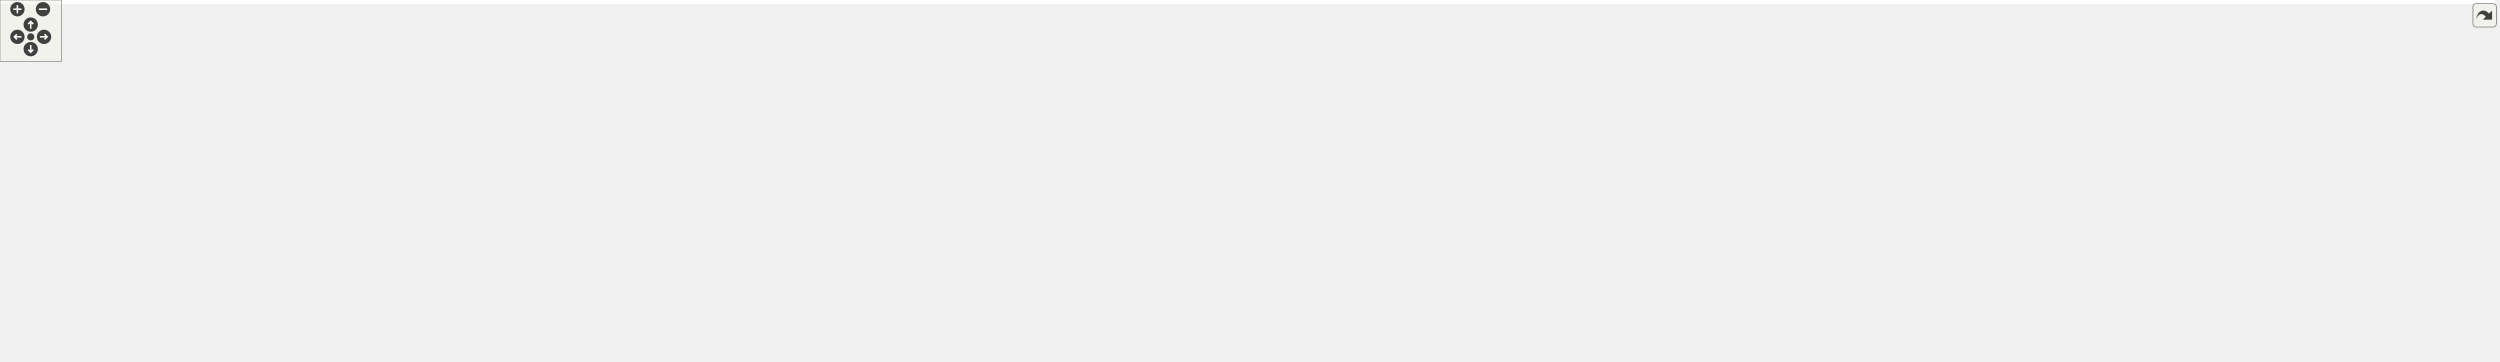
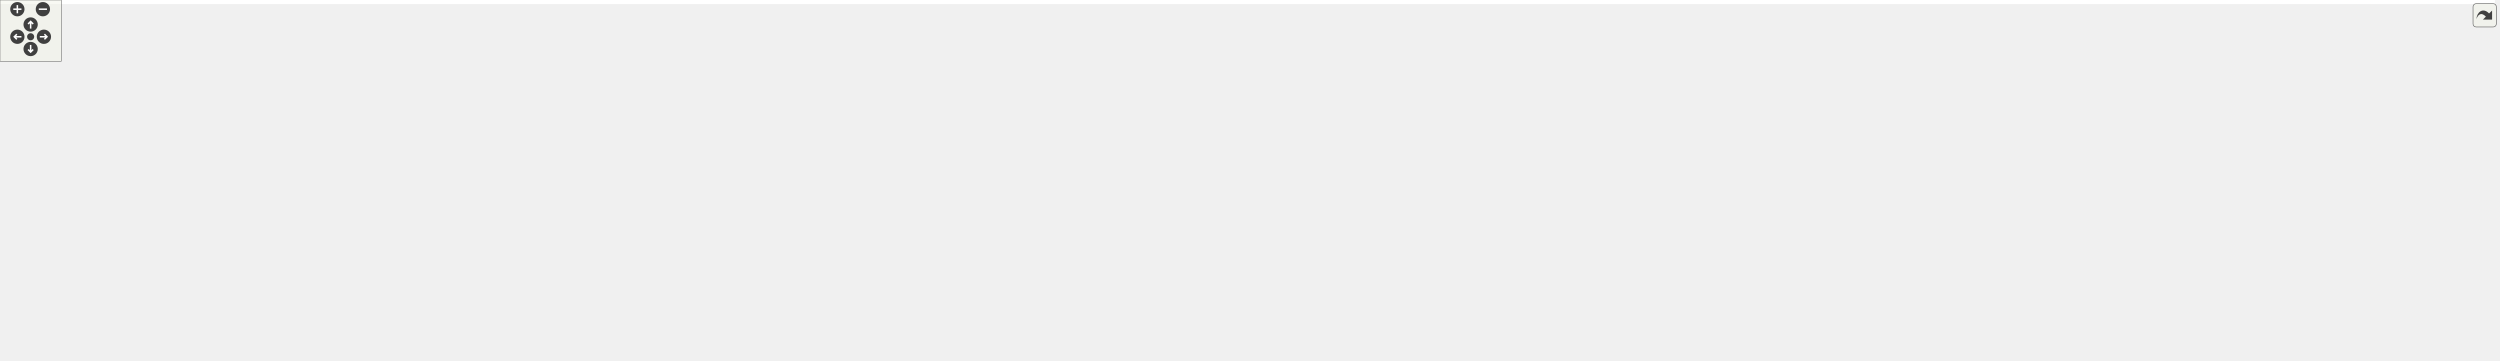
<svg xmlns="http://www.w3.org/2000/svg" xmlns:xlink="http://www.w3.org/1999/xlink" id="main" version="1.1" xml:space="preserve">
  <style type="text/css">
.edge:hover path { stroke: red; }
.edge:hover polygon { stroke: red; fill: red; }
</style>
  <defs>
    <circle id="rim" cx="0" cy="0" r="7" />
    <circle id="rim2" cx="0" cy="0" r="3.5" />
    <g id="zoomPlus">
      <use xlink:href="#rim" fill="#404040">
        <set attributeName="fill" to="#808080" begin="zoomplus.mouseover" end="zoomplus.mouseout" />
      </use>
      <path d="M-4,0h8M0,-4v8" fill="none" stroke="white" stroke-width="1.5" pointer-events="none" />
    </g>
    <g id="zoomMin">
      <use xlink:href="#rim" fill="#404040">
        <set attributeName="fill" to="#808080" begin="zoomminus.mouseover" end="zoomminus.mouseout" />
      </use>
      <path d="M-4,0h8" fill="none" stroke="white" stroke-width="1.5" pointer-events="none" />
    </g>
    <g id="dirArrow">
      <path fill="none" stroke="white" stroke-width="1.5" d="M0,-3.0v7 M-2.5,-0.5L0,-3.0L2.5,-0.5" />
    </g>
    <g id="resetDef">
      <use xlink:href="#rim2" fill="#404040">
        <set attributeName="fill" to="#808080" begin="reset.mouseover" end="reset.mouseout" />
      </use>
    </g>
  </defs>
  <svg id="graph" class="graph">
    <g id="viewport">
-       <polygon fill="white" stroke="transparent" points="-4,4 -4,-292 2436.5,-292 2436.5,4 -4,4" />
+       <polygon fill="white" stroke="transparent" points="-4,4 -4,-292 2443.5,-292 2443.5,4 -4,4" />
      <g id="node1" class="node">
        <g id="a_node1">
          <a xlink:title=" ">
-             <polygon fill="#bfbfbf" stroke="black" points="1654,-268.5 1654,-287.5 1830,-287.5 1830,-268.5 1654,-268.5" />
-             <text text-anchor="middle" x="1742" y="-275.5" font-family="Helvetica,sans-Serif" font-size="10.00">tests/src/testDoocsPVFactory.cpp</text>
+             <polygon fill="#bfbfbf" stroke="black" points="1661,-268.5 1661,-287.5 1837,-287.5 1837,-268.5 1661,-268.5" />
+             <text text-anchor="middle" x="1749" y="-275.5" font-family="Helvetica,sans-Serif" font-size="10.00">tests/src/testDoocsPVFactory.cpp</text>
          </a>
        </g>
      </g>
      <g id="node2" class="node">
        <g id="a_node2">
          <a xlink:title=" ">
            <polygon fill="white" stroke="#bfbfbf" points="0,-201.5 0,-231.5 110,-231.5 110,-201.5 0,-201.5" />
            <text text-anchor="start" x="8" y="-219.5" font-family="Helvetica,sans-Serif" font-size="10.00">boost/test/included</text>
            <text text-anchor="middle" x="55" y="-208.5" font-family="Helvetica,sans-Serif" font-size="10.00">/unit_test.hpp</text>
          </a>
        </g>
      </g>
      <g id="edge1" class="edge">
-         <path fill="none" stroke="midnightblue" d="M1653.87,-276.63C1361.33,-275.08 424.01,-267.4 124,-232 122.73,-231.85 121.46,-231.69 120.17,-231.52" />
+         <path fill="none" stroke="midnightblue" d="M1660.75,-276.64C1367.23,-275.13 425.39,-267.55 124,-232 122.73,-231.85 121.46,-231.69 120.17,-231.52" />
        <polygon fill="midnightblue" stroke="midnightblue" points="120.63,-228.05 110.22,-230.01 119.58,-234.97 120.63,-228.05" />
      </g>
      <g id="node3" class="node">
        <g id="a_node3">
          <a xlink:href="_doocs_process_array_8h.html" target="_top" xlink:title=" ">
            <polygon fill="white" stroke="black" points="554,-207 554,-226 672,-226 672,-207 554,-207" />
            <text text-anchor="middle" x="613" y="-214" font-family="Helvetica,sans-Serif" font-size="10.00">DoocsProcessArray.h</text>
          </a>
        </g>
      </g>
      <g id="edge2" class="edge">
-         <path fill="none" stroke="midnightblue" d="M1653.88,-272.36C1436.56,-260.9 878.44,-231.49 682.37,-221.16" />
-         <polygon fill="midnightblue" stroke="midnightblue" points="682.37,-217.65 672.2,-220.62 682,-224.64 682.37,-217.65" />
+         <path fill="none" stroke="midnightblue" d="M1660.81,-272.38C1442.38,-260.94 879.72,-231.47 682.53,-221.14" />
+         <polygon fill="midnightblue" stroke="midnightblue" points="682.47,-217.63 672.3,-220.61 682.1,-224.62 682.47,-217.63" />
      </g>
      <g id="node7" class="node">
        <g id="a_node7">
          <a xlink:title=" ">
            <polygon fill="white" stroke="#bfbfbf" points="1506,-0.5 1506,-30.5 1690,-30.5 1690,-0.5 1506,-0.5" />
            <text text-anchor="start" x="1514" y="-18.5" font-family="Helvetica,sans-Serif" font-size="10.00">ChimeraTK/ControlSystemAdapter</text>
            <text text-anchor="middle" x="1598" y="-7.5" font-family="Helvetica,sans-Serif" font-size="10.00">/ControlSystemPVManager.h</text>
          </a>
        </g>
      </g>
      <g id="edge61" class="edge">
-         <path fill="none" stroke="midnightblue" d="M1743.12,-268.37C1745.68,-252.4 1753.48,-218.31 1775,-201 1839.94,-148.79 1906.04,-229.33 1959,-165 1986.68,-131.37 1987.59,-99.86 1959,-67 1926.04,-29.11 1795.19,-18.79 1700.49,-16.42" />
-         <polygon fill="midnightblue" stroke="midnightblue" points="1700.37,-12.92 1690.29,-16.19 1700.21,-19.91 1700.37,-12.92" />
+         <path fill="none" stroke="midnightblue" d="M1750.11,-268.36C1752.65,-252.37 1760.42,-218.23 1782,-201 1849.51,-147.11 1917.86,-231.5 1973,-165 2000.8,-131.47 2001.67,-99.79 1973,-67 1955.2,-46.64 1805.11,-31.58 1700.3,-23.42" />
+         <polygon fill="midnightblue" stroke="midnightblue" points="1700.54,-19.93 1690.31,-22.65 1700.01,-26.91 1700.54,-19.93" />
      </g>
      <g id="node18" class="node">
        <g id="a_node18">
          <a xlink:href="_doocs_process_scalar_8h.html" target="_top" xlink:title=" ">
            <polygon fill="white" stroke="black" points="402,-207 402,-226 524,-226 524,-207 402,-207" />
            <text text-anchor="middle" x="463" y="-214" font-family="Helvetica,sans-Serif" font-size="10.00">DoocsProcessScalar.h</text>
          </a>
        </g>
      </g>
      <g id="edge26" class="edge">
-         <path fill="none" stroke="midnightblue" d="M1653.85,-277.82C1455.28,-278.77 958.05,-276.07 545,-232 535.29,-230.96 525,-229.47 515.1,-227.82" />
-         <polygon fill="midnightblue" stroke="midnightblue" points="515.43,-224.32 504.98,-226.07 514.23,-231.22 515.43,-224.32" />
+         <path fill="none" stroke="midnightblue" d="M1660.7,-275.28C1420.95,-270.35 761.32,-255.06 545,-232 535.29,-230.97 525,-229.47 515.1,-227.82" />
+         <polygon fill="midnightblue" stroke="midnightblue" points="515.43,-224.33 504.98,-226.07 514.23,-231.22 515.43,-224.33" />
      </g>
      <g id="node23" class="node">
        <g id="a_node23">
          <a xlink:href="_doocs_p_v_factory_8h.html" target="_top" xlink:title=" ">
            <polygon fill="white" stroke="black" points="1427,-207 1427,-226 1529,-226 1529,-207 1427,-207" />
            <text text-anchor="middle" x="1478" y="-214" font-family="Helvetica,sans-Serif" font-size="10.00">DoocsPVFactory.h</text>
          </a>
        </g>
      </g>
      <g id="edge35" class="edge">
-         <path fill="none" stroke="midnightblue" d="M1704.18,-268.48C1657.13,-257.87 1576.77,-239.76 1525.58,-228.22" />
-         <polygon fill="midnightblue" stroke="midnightblue" points="1526.28,-224.79 1515.75,-226.01 1524.74,-231.62 1526.28,-224.79" />
+         <path fill="none" stroke="midnightblue" d="M1710.17,-268.48C1661.88,-257.87 1579.39,-239.76 1526.85,-228.22" />
+         <polygon fill="midnightblue" stroke="midnightblue" points="1527.27,-224.74 1516.76,-226.01 1525.77,-231.57 1527.27,-224.74" />
      </g>
      <g id="node24" class="node">
        <g id="a_node24">
          <a xlink:href="_property_description_8h.html" target="_top" xlink:title=" ">
-             <polygon fill="white" stroke="black" points="1828,-140 1828,-159 1950,-159 1950,-140 1828,-140" />
-             <text text-anchor="middle" x="1889" y="-147" font-family="Helvetica,sans-Serif" font-size="10.00">PropertyDescription.h</text>
+             <polygon fill="white" stroke="black" points="1842,-140 1842,-159 1964,-159 1964,-140 1842,-140" />
+             <text text-anchor="middle" x="1903" y="-147" font-family="Helvetica,sans-Serif" font-size="10.00">PropertyDescription.h</text>
          </a>
        </g>
      </g>
      <g id="edge60" class="edge">
-         <path fill="none" stroke="midnightblue" d="M1739.8,-268.45C1736.43,-253.2 1731.85,-221.04 1747,-201 1758.72,-185.5 1804.64,-170.99 1841.14,-161.53" />
-         <polygon fill="midnightblue" stroke="midnightblue" points="1842.3,-164.85 1851.14,-159 1840.59,-158.06 1842.3,-164.85" />
+         <path fill="none" stroke="midnightblue" d="M1746.77,-268.42C1743.36,-253.14 1738.7,-220.93 1754,-201 1766.25,-185.04 1813.76,-170.72 1851.88,-161.45" />
+         <polygon fill="midnightblue" stroke="midnightblue" points="1852.92,-164.8 1861.84,-159.08 1851.3,-157.99 1852.92,-164.8" />
      </g>
      <g id="node28" class="node">
        <g id="a_node28">
          <a xlink:href="_doocs_spectrum_8h.html" target="_top" xlink:title=" ">
            <polygon fill="white" stroke="black" points="973,-207 973,-226 1075,-226 1075,-207 973,-207" />
            <text text-anchor="middle" x="1024" y="-214" font-family="Helvetica,sans-Serif" font-size="10.00">DoocsSpectrum.h</text>
          </a>
        </g>
      </g>
      <g id="edge47" class="edge">
-         <path fill="none" stroke="midnightblue" d="M1653.96,-269.7C1506.3,-257.47 1212.43,-233.11 1085.14,-222.57" />
-         <polygon fill="midnightblue" stroke="midnightblue" points="1085.42,-219.08 1075.17,-221.74 1084.85,-226.05 1085.42,-219.08" />
+         <path fill="none" stroke="midnightblue" d="M1660.83,-269.76C1511.84,-257.54 1213.96,-233.09 1085.4,-222.54" />
+         <polygon fill="midnightblue" stroke="midnightblue" points="1085.59,-219.04 1075.34,-221.71 1085.02,-226.02 1085.59,-219.04" />
      </g>
      <g id="node31" class="node">
        <g id="a_node31">
          <a xlink:href="empty_server_functions_8h.html" target="_top" xlink:title=" ">
            <polygon fill="white" stroke="black" points="12.5,-73 12.5,-92 147.5,-92 147.5,-73 12.5,-73" />
            <text text-anchor="middle" x="80" y="-80" font-family="Helvetica,sans-Serif" font-size="10.00">emptyServerFunctions.h</text>
          </a>
        </g>
      </g>
      <g id="edge54" class="edge">
-         <path fill="none" stroke="midnightblue" d="M1653.73,-277.17C1394.2,-277.19 636.55,-273.57 393,-232 295.18,-215.3 267.36,-212.08 180,-165 147.03,-147.23 114.45,-117.89 95.83,-99.69" />
+         <path fill="none" stroke="midnightblue" d="M1660.74,-277.19C1400.3,-277.26 637.96,-273.79 393,-232 295.17,-215.31 267.36,-212.08 180,-165 147.03,-147.23 114.45,-117.89 95.83,-99.69" />
        <polygon fill="midnightblue" stroke="midnightblue" points="98.08,-96.99 88.53,-92.41 93.14,-101.95 98.08,-96.99" />
      </g>
      <g id="node32" class="node">
        <g id="a_node32">
          <a xlink:href="get_all_variable_names_8h.html" target="_top" xlink:title=" ">
-             <polygon fill="white" stroke="black" points="2006,-140 2006,-159 2134,-159 2134,-140 2006,-140" />
-             <text text-anchor="middle" x="2070" y="-147" font-family="Helvetica,sans-Serif" font-size="10.00">getAllVariableNames.h</text>
+             <polygon fill="white" stroke="black" points="2020,-140 2020,-159 2148,-159 2148,-140 2020,-140" />
+             <text text-anchor="middle" x="2084" y="-147" font-family="Helvetica,sans-Serif" font-size="10.00">getAllVariableNames.h</text>
          </a>
        </g>
      </g>
      <g id="edge56" class="edge">
-         <path fill="none" stroke="midnightblue" d="M1747.95,-268.3C1759.46,-252.21 1786.42,-217.91 1818,-201 1826.63,-196.38 1942.01,-174.33 2013.62,-160.94" />
-         <polygon fill="midnightblue" stroke="midnightblue" points="2014.66,-164.31 2023.85,-159.03 2013.37,-157.43 2014.66,-164.31" />
+         <path fill="none" stroke="midnightblue" d="M1754.94,-268.28C1766.44,-252.16 1793.37,-217.83 1825,-201 1829.51,-198.6 1953.46,-175.03 2028.23,-160.96" />
+         <polygon fill="midnightblue" stroke="midnightblue" points="2029.25,-164.32 2038.43,-159.04 2027.96,-157.44 2029.25,-164.32" />
      </g>
      <g id="node34" class="node">
        <g id="a_node34">
          <a xlink:title=" ">
-             <polygon fill="white" stroke="#bfbfbf" points="1827,-201.5 1827,-231.5 2011,-231.5 2011,-201.5 1827,-201.5" />
-             <text text-anchor="start" x="1835" y="-219.5" font-family="Helvetica,sans-Serif" font-size="10.00">ChimeraTK/ControlSystemAdapter</text>
-             <text text-anchor="middle" x="1919" y="-208.5" font-family="Helvetica,sans-Serif" font-size="10.00">/DevicePVManager.h</text>
+             <polygon fill="white" stroke="#bfbfbf" points="1834,-201.5 1834,-231.5 2018,-231.5 2018,-201.5 1834,-201.5" />
+             <text text-anchor="start" x="1842" y="-219.5" font-family="Helvetica,sans-Serif" font-size="10.00">ChimeraTK/ControlSystemAdapter</text>
+             <text text-anchor="middle" x="1926" y="-208.5" font-family="Helvetica,sans-Serif" font-size="10.00">/DevicePVManager.h</text>
          </a>
        </g>
      </g>
      <g id="edge62" class="edge">
-         <path fill="none" stroke="midnightblue" d="M1767.36,-268.48C1793.46,-259.7 1834.85,-245.79 1867.8,-234.71" />
-         <polygon fill="midnightblue" stroke="midnightblue" points="1868.92,-238.03 1877.28,-231.52 1866.69,-231.39 1868.92,-238.03" />
+         <path fill="none" stroke="midnightblue" d="M1774.36,-268.48C1800.46,-259.7 1841.85,-245.79 1874.8,-234.71" />
+         <polygon fill="midnightblue" stroke="midnightblue" points="1875.92,-238.03 1884.28,-231.52 1873.69,-231.39 1875.92,-238.03" />
      </g>
      <g id="node35" class="node">
        <g id="a_node35">
          <a xlink:title=" ">
-             <polygon fill="white" stroke="#bfbfbf" points="2029,-207 2029,-226 2133,-226 2133,-207 2029,-207" />
-             <text text-anchor="middle" x="2081" y="-214" font-family="Helvetica,sans-Serif" font-size="10.00">boost/mpl/list.hpp</text>
+             <polygon fill="white" stroke="#bfbfbf" points="2036,-207 2036,-226 2140,-226 2140,-207 2036,-207" />
+             <text text-anchor="middle" x="2088" y="-214" font-family="Helvetica,sans-Serif" font-size="10.00">boost/mpl/list.hpp</text>
          </a>
        </g>
      </g>
      <g id="edge63" class="edge">
-         <path fill="none" stroke="midnightblue" d="M1802.69,-268.48C1859.17,-260.24 1945.56,-246.85 2020,-232 2025.47,-230.91 2031.2,-229.67 2036.85,-228.39" />
-         <polygon fill="midnightblue" stroke="midnightblue" points="2037.95,-231.73 2046.9,-226.07 2036.37,-224.92 2037.95,-231.73" />
+         <path fill="none" stroke="midnightblue" d="M1809.69,-268.48C1866.17,-260.24 1952.56,-246.85 2027,-232 2032.47,-230.91 2038.2,-229.67 2043.85,-228.39" />
+         <polygon fill="midnightblue" stroke="midnightblue" points="2044.95,-231.73 2053.9,-226.07 2043.37,-224.92 2044.95,-231.73" />
      </g>
      <g id="node36" class="node">
        <g id="a_node36">
          <a xlink:title=" ">
-             <polygon fill="white" stroke="#bfbfbf" points="2151,-207 2151,-226 2283,-226 2283,-207 2151,-207" />
-             <text text-anchor="middle" x="2217" y="-214" font-family="Helvetica,sans-Serif" font-size="10.00">boost/test/unit_test.hpp</text>
+             <polygon fill="white" stroke="#bfbfbf" points="2158,-207 2158,-226 2290,-226 2290,-207 2158,-207" />
+             <text text-anchor="middle" x="2224" y="-214" font-family="Helvetica,sans-Serif" font-size="10.00">boost/test/unit_test.hpp</text>
          </a>
        </g>
      </g>
      <g id="edge64" class="edge">
-         <path fill="none" stroke="midnightblue" d="M1830.05,-269.11C1911.27,-261.35 2035.1,-248.32 2142,-232 2149.74,-230.82 2157.91,-229.41 2165.88,-227.94" />
-         <polygon fill="midnightblue" stroke="midnightblue" points="2166.66,-231.36 2175.84,-226.06 2165.36,-224.48 2166.66,-231.36" />
+         <path fill="none" stroke="midnightblue" d="M1837.05,-269.11C1918.27,-261.35 2042.1,-248.32 2149,-232 2156.74,-230.82 2164.91,-229.41 2172.88,-227.94" />
+         <polygon fill="midnightblue" stroke="midnightblue" points="2173.66,-231.36 2182.84,-226.06 2172.36,-224.48 2173.66,-231.36" />
      </g>
      <g id="node37" class="node">
        <g id="a_node37">
          <a xlink:title=" ">
-             <polygon fill="white" stroke="#bfbfbf" points="2301,-207 2301,-226 2357,-226 2357,-207 2301,-207" />
-             <text text-anchor="middle" x="2329" y="-214" font-family="Helvetica,sans-Serif" font-size="10.00">sstream</text>
+             <polygon fill="white" stroke="#bfbfbf" points="2308,-207 2308,-226 2364,-226 2364,-207 2308,-207" />
+             <text text-anchor="middle" x="2336" y="-214" font-family="Helvetica,sans-Serif" font-size="10.00">sstream</text>
          </a>
        </g>
      </g>
      <g id="edge65" class="edge">
-         <path fill="none" stroke="midnightblue" d="M1830.37,-277.64C1940.05,-276.64 2132.16,-269.01 2292,-232 2294.84,-231.34 2297.74,-230.51 2300.62,-229.57" />
-         <polygon fill="midnightblue" stroke="midnightblue" points="2301.93,-232.82 2310.13,-226.12 2299.54,-226.24 2301.93,-232.82" />
+         <path fill="none" stroke="midnightblue" d="M1837.37,-277.64C1947.05,-276.64 2139.16,-269.01 2299,-232 2301.84,-231.34 2304.74,-230.51 2307.62,-229.57" />
+         <polygon fill="midnightblue" stroke="midnightblue" points="2308.93,-232.82 2317.13,-226.12 2306.54,-226.24 2308.93,-232.82" />
      </g>
      <g id="node38" class="node">
        <g id="a_node38">
          <a xlink:title=" ">
-             <polygon fill="white" stroke="#bfbfbf" points="2375.5,-207 2375.5,-226 2432.5,-226 2432.5,-207 2375.5,-207" />
-             <text text-anchor="middle" x="2404" y="-214" font-family="Helvetica,sans-Serif" font-size="10.00">typeinfo</text>
+             <polygon fill="white" stroke="#bfbfbf" points="2382.5,-207 2382.5,-226 2439.5,-226 2439.5,-207 2382.5,-207" />
+             <text text-anchor="middle" x="2411" y="-214" font-family="Helvetica,sans-Serif" font-size="10.00">typeinfo</text>
          </a>
        </g>
      </g>
      <g id="edge66" class="edge">
-         <path fill="none" stroke="midnightblue" d="M1830.18,-273.82C1977.29,-267.98 2266.46,-254.08 2366,-232 2369.01,-231.33 2372.09,-230.47 2375.14,-229.51" />
-         <polygon fill="midnightblue" stroke="midnightblue" points="2376.36,-232.79 2384.61,-226.15 2374.02,-226.19 2376.36,-232.79" />
+         <path fill="none" stroke="midnightblue" d="M1837.18,-273.82C1984.29,-267.98 2273.46,-254.08 2373,-232 2376.01,-231.33 2379.09,-230.47 2382.14,-229.51" />
+         <polygon fill="midnightblue" stroke="midnightblue" points="2383.36,-232.79 2391.61,-226.15 2381.02,-226.19 2383.36,-232.79" />
      </g>
      <g id="node4" class="node">
        <g id="a_node4">
          <a xlink:href="_doocs_adapter_8h.html" target="_top" xlink:title=" ">
            <polygon fill="white" stroke="black" points="416.5,-140 416.5,-159 509.5,-159 509.5,-140 416.5,-140" />
            <text text-anchor="middle" x="463" y="-147" font-family="Helvetica,sans-Serif" font-size="10.00">DoocsAdapter.h</text>
          </a>
        </g>
      </g>
      <g id="edge3" class="edge">
        <path fill="none" stroke="midnightblue" d="M593.08,-206.87C567.31,-195.7 522.18,-176.15 492.45,-163.26" />
        <polygon fill="midnightblue" stroke="midnightblue" points="493.57,-159.93 483,-159.17 490.79,-166.35 493.57,-159.93" />
      </g>
      <g id="node6" class="node">
        <g id="a_node6">
          <a xlink:title=" ">
            <polygon fill="white" stroke="#bfbfbf" points="335,-6 335,-25 391,-25 391,-6 335,-6" />
            <text text-anchor="middle" x="363" y="-13" font-family="Helvetica,sans-Serif" font-size="10.00">eq_fct.h</text>
          </a>
        </g>
      </g>
      <g id="edge23" class="edge">
        <path fill="none" stroke="midnightblue" d="M571.51,-206.99C515.34,-195.21 420.52,-174.34 407,-165 377.29,-144.46 371.7,-132.5 361,-98 354.59,-77.35 356.54,-52.33 359.16,-35.5" />
        <polygon fill="midnightblue" stroke="midnightblue" points="362.67,-35.78 360.98,-25.32 355.78,-34.54 362.67,-35.78" />
      </g>
      <g id="node9" class="node">
        <g id="a_node9">
          <a xlink:title=" ">
            <polygon fill="white" stroke="#bfbfbf" points="420.5,-6 420.5,-25 613.5,-25 613.5,-6 420.5,-6" />
            <text text-anchor="middle" x="517" y="-13" font-family="Helvetica,sans-Serif" font-size="10.00">ChimeraTK/OneDRegisterAccessor.h</text>
          </a>
        </g>
      </g>
      <g id="edge24" class="edge">
        <path fill="none" stroke="midnightblue" d="M599.21,-206.84C586.26,-197.95 567.35,-182.91 557,-165 534.71,-126.43 548.54,-109.74 536,-67 532.82,-56.16 528.42,-44.32 524.65,-34.84" />
        <polygon fill="midnightblue" stroke="midnightblue" points="527.78,-33.25 520.77,-25.3 521.3,-35.89 527.78,-33.25" />
      </g>
      <g id="node11" class="node">
        <g id="a_node11">
          <a xlink:href="_doocs_updater_8h.html" target="_top" xlink:title=" ">
            <polygon fill="white" stroke="black" points="566,-140 566,-159 660,-159 660,-140 566,-140" />
            <text text-anchor="middle" x="613" y="-147" font-family="Helvetica,sans-Serif" font-size="10.00">DoocsUpdater.h</text>
          </a>
        </g>
      </g>
      <g id="edge15" class="edge">
        <path fill="none" stroke="midnightblue" d="M613,-206.73C613,-197.18 613,-181.62 613,-169.28" />
        <polygon fill="midnightblue" stroke="midnightblue" points="616.5,-169.13 613,-159.13 609.5,-169.13 616.5,-169.13" />
      </g>
      <g id="node15" class="node">
        <g id="a_node15">
          <a xlink:title=" ">
            <polygon fill="white" stroke="#bfbfbf" points="1200,-73 1200,-92 1330,-92 1330,-73 1200,-73" />
            <text text-anchor="middle" x="1265" y="-80" font-family="Helvetica,sans-Serif" font-size="10.00">boost/noncopyable.hpp</text>
          </a>
        </g>
      </g>
      <g id="edge25" class="edge">
        <path fill="none" stroke="midnightblue" d="M623.18,-206.88C644.38,-189.49 695.54,-150.46 746,-134 934.65,-72.48 994.44,-125.12 1191,-98 1199.11,-96.88 1207.68,-95.44 1216,-93.91" />
        <polygon fill="midnightblue" stroke="midnightblue" points="1216.8,-97.32 1225.97,-92 1215.49,-90.44 1216.8,-97.32" />
      </g>
      <g id="node17" class="node">
        <g id="a_node17">
          <a xlink:title=" ">
            <polygon fill="white" stroke="#bfbfbf" points="892,-140 892,-159 976,-159 976,-140 892,-140" />
            <text text-anchor="middle" x="934" y="-147" font-family="Helvetica,sans-Serif" font-size="10.00">D_spectrum.h</text>
          </a>
        </g>
      </g>
      <g id="edge22" class="edge">
        <path fill="none" stroke="midnightblue" d="M666.58,-206.97C721.28,-197.92 808.49,-182.52 883,-165 887.18,-164.02 891.54,-162.91 895.86,-161.76" />
        <polygon fill="midnightblue" stroke="midnightblue" points="897.08,-165.05 905.8,-159.02 895.23,-158.3 897.08,-165.05" />
      </g>
      <g id="node5" class="node">
        <g id="a_node5">
          <a xlink:href="_property_base_8h.html" target="_top" xlink:title=" ">
            <polygon fill="white" stroke="black" points="418.5,-73 418.5,-92 509.5,-92 509.5,-73 418.5,-73" />
            <text text-anchor="middle" x="464" y="-80" font-family="Helvetica,sans-Serif" font-size="10.00">PropertyBase.h</text>
          </a>
        </g>
      </g>
      <g id="edge4" class="edge">
        <path fill="none" stroke="midnightblue" d="M463.13,-139.73C463.28,-130.18 463.52,-114.62 463.71,-102.28" />
        <polygon fill="midnightblue" stroke="midnightblue" points="467.21,-102.18 463.87,-92.13 460.21,-102.07 467.21,-102.18" />
      </g>
      <g id="edge10" class="edge">
        <path fill="none" stroke="midnightblue" d="M435.79,-139.87C415.98,-132.12 390.23,-118.73 376,-98 363.3,-79.49 361.27,-53.11 361.62,-35.43" />
        <polygon fill="midnightblue" stroke="midnightblue" points="365.12,-35.38 362.09,-25.23 358.13,-35.06 365.12,-35.38" />
      </g>
      <g id="edge11" class="edge">
        <path fill="none" stroke="midnightblue" d="M487.87,-139.96C515.64,-130.29 561.85,-113.81 601,-98 632.55,-85.26 637.92,-74.94 671,-67 824.83,-30.06 1287.85,-20.08 1495.4,-17.43" />
        <polygon fill="midnightblue" stroke="midnightblue" points="1495.74,-20.93 1505.69,-17.3 1495.65,-13.93 1495.74,-20.93" />
      </g>
      <g id="node8" class="node">
        <g id="a_node8">
          <a xlink:title=" ">
            <polygon fill="white" stroke="#bfbfbf" points="632,-0.5 632,-30.5 788,-30.5 788,-0.5 632,-0.5" />
            <text text-anchor="start" x="640" y="-18.5" font-family="Helvetica,sans-Serif" font-size="10.00">ChimeraTK/DataConsistency</text>
            <text text-anchor="middle" x="710" y="-7.5" font-family="Helvetica,sans-Serif" font-size="10.00">Group.h</text>
          </a>
        </g>
      </g>
      <g id="edge12" class="edge">
        <path fill="none" stroke="midnightblue" d="M479.21,-139.84C518.67,-118.75 620.5,-64.33 674.75,-35.34" />
        <polygon fill="midnightblue" stroke="midnightblue" points="676.5,-38.37 683.67,-30.57 673.2,-32.2 676.5,-38.37" />
      </g>
      <g id="edge13" class="edge">
        <path fill="none" stroke="midnightblue" d="M477.9,-139.88C491.22,-131.22 509.86,-116.51 518,-98 526.87,-77.81 524.57,-51.99 521.41,-34.89" />
        <polygon fill="midnightblue" stroke="midnightblue" points="524.82,-34.1 519.32,-25.05 517.98,-35.56 524.82,-34.1" />
      </g>
      <g id="node10" class="node">
        <g id="a_node10">
          <a xlink:title=" ">
            <polygon fill="white" stroke="#bfbfbf" points="173,-0.5 173,-30.5 317,-30.5 317,-0.5 173,-0.5" />
            <text text-anchor="start" x="181" y="-18.5" font-family="Helvetica,sans-Serif" font-size="10.00">ChimeraTK/ScalarRegister</text>
            <text text-anchor="middle" x="245" y="-7.5" font-family="Helvetica,sans-Serif" font-size="10.00">Accessor.h</text>
          </a>
        </g>
      </g>
      <g id="edge14" class="edge">
        <path fill="none" stroke="midnightblue" d="M443.36,-139.86C422.47,-130.43 388.69,-114.45 361,-98 329.1,-79.05 294.55,-54.16 271.53,-36.89" />
        <polygon fill="midnightblue" stroke="midnightblue" points="273.39,-33.91 263.3,-30.68 269.17,-39.5 273.39,-33.91" />
      </g>
      <g id="edge5" class="edge">
        <path fill="none" stroke="midnightblue" d="M450.38,-72.73C433.57,-61.92 404.77,-43.38 384.86,-30.57" />
        <polygon fill="midnightblue" stroke="midnightblue" points="386.71,-27.6 376.41,-25.13 382.92,-33.48 386.71,-27.6" />
      </g>
      <g id="edge6" class="edge">
        <path fill="none" stroke="midnightblue" d="M509.77,-77.3C544.84,-74.18 594.45,-69.96 638,-67 950.39,-45.77 1320.49,-28.54 1495.95,-20.84" />
        <polygon fill="midnightblue" stroke="midnightblue" points="1496.1,-24.34 1505.94,-20.4 1495.8,-17.35 1496.1,-24.34" />
      </g>
      <g id="edge7" class="edge">
        <path fill="none" stroke="midnightblue" d="M496.41,-72.94C534.62,-62.84 598.99,-45.83 647.09,-33.12" />
        <polygon fill="midnightblue" stroke="midnightblue" points="648.02,-36.5 656.79,-30.56 646.23,-29.73 648.02,-36.5" />
      </g>
      <g id="edge8" class="edge">
        <path fill="none" stroke="midnightblue" d="M471.15,-72.73C479.41,-62.6 493.2,-45.69 503.5,-33.06" />
        <polygon fill="midnightblue" stroke="midnightblue" points="506.36,-35.09 509.97,-25.13 500.93,-30.67 506.36,-35.09" />
      </g>
      <g id="edge9" class="edge">
        <path fill="none" stroke="midnightblue" d="M434.92,-72.87C401.13,-62.84 344.58,-46.06 301.95,-33.4" />
        <polygon fill="midnightblue" stroke="midnightblue" points="302.85,-30.02 292.26,-30.53 300.85,-36.73 302.85,-30.02" />
      </g>
      <g id="edge16" class="edge">
        <path fill="none" stroke="midnightblue" d="M565.91,-141.27C513.63,-132.5 433.4,-116.54 409,-98 388.02,-82.06 375.16,-53.61 368.55,-34.89" />
        <polygon fill="midnightblue" stroke="midnightblue" points="371.81,-33.59 365.37,-25.17 365.16,-35.76 371.81,-33.59" />
      </g>
      <g id="node12" class="node">
        <g id="a_node12">
          <a xlink:title=" ">
            <polygon fill="white" stroke="#bfbfbf" points="1088.5,-73 1088.5,-92 1181.5,-92 1181.5,-73 1088.5,-73" />
            <text text-anchor="middle" x="1135" y="-80" font-family="Helvetica,sans-Serif" font-size="10.00">unordered_map</text>
          </a>
        </g>
      </g>
      <g id="edge17" class="edge">
        <path fill="none" stroke="midnightblue" d="M645.12,-139.95C654.38,-137.73 664.54,-135.54 674,-134 852.37,-105.03 900.93,-128.75 1079,-98 1084.5,-97.05 1090.26,-95.83 1095.9,-94.5" />
        <polygon fill="midnightblue" stroke="midnightblue" points="1096.99,-97.83 1105.84,-92.02 1095.29,-91.04 1096.99,-97.83" />
      </g>
      <g id="node13" class="node">
        <g id="a_node13">
          <a xlink:title=" ">
            <polygon fill="white" stroke="#bfbfbf" points="680,-73 680,-92 842,-92 842,-73 680,-73" />
            <text text-anchor="middle" x="761" y="-80" font-family="Helvetica,sans-Serif" font-size="10.00">ChimeraTK/TransferElement.h</text>
          </a>
        </g>
      </g>
      <g id="edge18" class="edge">
        <path fill="none" stroke="midnightblue" d="M632.65,-139.87C658.09,-128.7 702.6,-109.15 731.95,-96.26" />
        <polygon fill="midnightblue" stroke="midnightblue" points="733.52,-99.39 741.27,-92.17 730.7,-92.98 733.52,-99.39" />
      </g>
      <g id="node14" class="node">
        <g id="a_node14">
          <a xlink:title=" ">
            <polygon fill="white" stroke="#bfbfbf" points="860.5,-67.5 860.5,-97.5 1013.5,-97.5 1013.5,-67.5 860.5,-67.5" />
            <text text-anchor="start" x="868.5" y="-85.5" font-family="Helvetica,sans-Serif" font-size="10.00">ChimeraTK/TransferElement</text>
            <text text-anchor="middle" x="937" y="-74.5" font-family="Helvetica,sans-Serif" font-size="10.00">Abstractor.h</text>
          </a>
        </g>
      </g>
      <g id="edge19" class="edge">
        <path fill="none" stroke="midnightblue" d="M647.78,-139.96C656.34,-137.93 665.49,-135.83 674,-134 732.6,-121.42 798.87,-108.7 850.22,-99.18" />
        <polygon fill="midnightblue" stroke="midnightblue" points="851.09,-102.58 860.29,-97.32 849.82,-95.69 851.09,-102.58" />
      </g>
      <g id="edge20" class="edge">
        <path fill="none" stroke="midnightblue" d="M644.47,-139.98C653.9,-137.71 664.32,-135.48 674,-134 901.7,-99.25 962.65,-128.2 1191,-98 1199.21,-96.91 1207.89,-95.48 1216.29,-93.93" />
        <polygon fill="midnightblue" stroke="midnightblue" points="1217.19,-97.32 1226.36,-92.01 1215.88,-90.45 1217.19,-97.32" />
      </g>
      <g id="node16" class="node">
        <g id="a_node16">
          <a xlink:title=" ">
            <polygon fill="white" stroke="#bfbfbf" points="1032,-73 1032,-92 1070,-92 1070,-73 1032,-73" />
            <text text-anchor="middle" x="1051" y="-80" font-family="Helvetica,sans-Serif" font-size="10.00">map</text>
          </a>
        </g>
      </g>
      <g id="edge21" class="edge">
        <path fill="none" stroke="midnightblue" d="M645.45,-139.96C654.63,-137.77 664.66,-135.58 674,-134 827.74,-107.91 873.59,-142.64 1023,-98 1024.48,-97.56 1025.96,-97.04 1027.45,-96.47" />
        <polygon fill="midnightblue" stroke="midnightblue" points="1029.29,-99.47 1036.9,-92.1 1026.36,-93.11 1029.29,-99.47" />
      </g>
      <g id="edge27" class="edge">
        <path fill="none" stroke="midnightblue" d="M463,-206.73C463,-197.18 463,-181.62 463,-169.28" />
        <polygon fill="midnightblue" stroke="midnightblue" points="466.5,-169.13 463,-159.13 459.5,-169.13 466.5,-169.13" />
      </g>
      <g id="edge30" class="edge">
        <path fill="none" stroke="midnightblue" d="M445.25,-206.89C426.77,-197.61 397.32,-181.86 374,-165 356.02,-152 308.99,-118.28 300,-98 294.41,-85.41 294.04,-79.42 300,-67 307.54,-51.29 322.61,-38.93 336.13,-30.37" />
        <polygon fill="midnightblue" stroke="midnightblue" points="338.29,-33.16 345.12,-25.06 334.73,-27.13 338.29,-33.16" />
      </g>
      <g id="edge31" class="edge">
        <path fill="none" stroke="midnightblue" d="M401.91,-212.76C331.09,-208.16 220.76,-196.07 195,-165 163.92,-127.51 200.75,-69.85 225.72,-38.55" />
        <polygon fill="midnightblue" stroke="midnightblue" points="228.42,-40.77 232.07,-30.82 223.01,-36.32 228.42,-40.77" />
      </g>
      <g id="edge28" class="edge">
        <path fill="none" stroke="midnightblue" d="M482.92,-206.87C508.69,-195.7 553.82,-176.15 583.55,-163.26" />
        <polygon fill="midnightblue" stroke="midnightblue" points="585.21,-166.35 593,-159.17 582.43,-159.93 585.21,-166.35" />
      </g>
      <g id="node19" class="node">
        <g id="a_node19">
          <a xlink:title=" ">
            <polygon fill="white" stroke="#bfbfbf" points="204,-140 204,-159 254,-159 254,-140 204,-140" />
            <text text-anchor="middle" x="229" y="-147" font-family="Helvetica,sans-Serif" font-size="10.00">d_fct.h</text>
          </a>
        </g>
      </g>
      <g id="edge29" class="edge">
        <path fill="none" stroke="midnightblue" d="M421.47,-207C380.64,-198.17 316.79,-183.14 263,-165 261.08,-164.35 259.13,-163.65 257.16,-162.91" />
        <polygon fill="midnightblue" stroke="midnightblue" points="258.09,-159.5 247.5,-159.01 255.47,-166 258.09,-159.5" />
      </g>
      <g id="node20" class="node">
        <g id="a_node20">
          <a xlink:title=" ">
            <polygon fill="white" stroke="#bfbfbf" points="754.5,-140 754.5,-159 873.5,-159 873.5,-140 754.5,-140" />
            <text text-anchor="middle" x="814" y="-147" font-family="Helvetica,sans-Serif" font-size="10.00">boost/shared_ptr.hpp</text>
          </a>
        </g>
      </g>
      <g id="edge32" class="edge">
        <path fill="none" stroke="midnightblue" d="M511.08,-206.93C566.35,-197.04 659.79,-180.17 740,-165 746.74,-163.73 753.82,-162.36 760.82,-161.01" />
        <polygon fill="midnightblue" stroke="midnightblue" points="761.83,-164.38 770.98,-159.03 760.49,-157.51 761.83,-164.38" />
      </g>
      <g id="node21" class="node">
        <g id="a_node21">
          <a xlink:title=" ">
            <polygon fill="white" stroke="#bfbfbf" points="272,-140 272,-159 322,-159 322,-140 272,-140" />
            <text text-anchor="middle" x="297" y="-147" font-family="Helvetica,sans-Serif" font-size="10.00">chrono</text>
          </a>
        </g>
      </g>
      <g id="edge33" class="edge">
        <path fill="none" stroke="midnightblue" d="M440.96,-206.87C412.1,-195.57 361.35,-175.7 328.46,-162.82" />
        <polygon fill="midnightblue" stroke="midnightblue" points="329.46,-159.45 318.87,-159.06 326.91,-165.97 329.46,-159.45" />
      </g>
      <g id="node22" class="node">
        <g id="a_node22">
          <a xlink:title=" ">
-             <polygon fill="white" stroke="#bfbfbf" points="1706,-73 1706,-92 1750,-92 1750,-73 1706,-73" />
-             <text text-anchor="middle" x="1728" y="-80" font-family="Helvetica,sans-Serif" font-size="10.00">string</text>
+             <polygon fill="white" stroke="#bfbfbf" points="1720,-73 1720,-92 1764,-92 1764,-73 1720,-73" />
+             <text text-anchor="middle" x="1742" y="-80" font-family="Helvetica,sans-Serif" font-size="10.00">string</text>
          </a>
        </g>
      </g>
      <g id="edge34" class="edge">
-         <path fill="none" stroke="midnightblue" d="M505.31,-206.97C547.3,-198.08 613.27,-182.95 669,-165 704.12,-153.69 709.97,-141.95 746,-134 793.36,-123.56 1530.64,-91.85 1695.48,-84.87" />
-         <polygon fill="midnightblue" stroke="midnightblue" points="1696.08,-88.35 1705.92,-84.43 1695.78,-81.35 1696.08,-88.35" />
+         <path fill="none" stroke="midnightblue" d="M505.31,-206.97C547.3,-198.08 613.27,-182.95 669,-165 704.12,-153.69 709.97,-141.93 746,-134 794.09,-123.41 1543.32,-91.76 1709.51,-84.84" />
+         <polygon fill="midnightblue" stroke="midnightblue" points="1709.76,-88.34 1719.6,-84.43 1709.47,-81.34 1709.76,-88.34" />
      </g>
      <g id="edge41" class="edge">
        <path fill="none" stroke="midnightblue" d="M1447.83,-206.95C1425.59,-199.24 1396,-185.88 1377,-165 1345.55,-130.46 1377.03,-94.14 1339,-67 1255.01,-7.06 512.77,-48.06 411,-31 406.43,-30.23 401.69,-29.16 397.05,-27.94" />
        <polygon fill="midnightblue" stroke="midnightblue" points="397.71,-24.49 387.13,-25.1 395.78,-31.22 397.71,-24.49" />
      </g>
      <g id="edge42" class="edge">
        <path fill="none" stroke="midnightblue" d="M1513.6,-206.95C1536.03,-199.64 1563.57,-186.74 1579,-165 1605.24,-128.03 1604.54,-72.49 1601.43,-40.86" />
        <polygon fill="midnightblue" stroke="midnightblue" points="1604.89,-40.27 1600.27,-30.74 1597.94,-41.07 1604.89,-40.27" />
      </g>
      <g id="edge36" class="edge">
        <path fill="none" stroke="midnightblue" d="M1426.92,-212.68C1307.6,-205.93 1001.35,-187.72 746,-165 721.11,-162.79 693.65,-159.87 670.18,-157.24" />
        <polygon fill="midnightblue" stroke="midnightblue" points="670.37,-153.74 660.04,-156.09 669.59,-160.69 670.37,-153.74" />
      </g>
      <g id="edge45" class="edge">
        <path fill="none" stroke="midnightblue" d="M1443.29,-206.98C1415.01,-199 1374.87,-185.25 1344,-165 1316.82,-147.16 1291.86,-118.46 1277.55,-100.31" />
        <polygon fill="midnightblue" stroke="midnightblue" points="1280.29,-98.13 1271.41,-92.34 1274.74,-102.4 1280.29,-98.13" />
      </g>
      <g id="edge46" class="edge">
        <path fill="none" stroke="midnightblue" d="M1426.82,-213.27C1323.54,-208.31 1083.01,-194.39 883,-165 875.59,-163.91 867.78,-162.51 860.19,-161.02" />
        <polygon fill="midnightblue" stroke="midnightblue" points="860.87,-157.59 850.38,-159.01 859.47,-164.45 860.87,-157.59" />
      </g>
      <g id="edge37" class="edge">
-         <path fill="none" stroke="midnightblue" d="M1529.28,-208.84C1596.13,-199.94 1716.62,-183.17 1819,-165 1825.73,-163.81 1832.81,-162.45 1839.77,-161.07" />
-         <polygon fill="midnightblue" stroke="midnightblue" points="1840.73,-164.44 1849.83,-159.03 1839.34,-157.58 1840.73,-164.44" />
+         <path fill="none" stroke="midnightblue" d="M1529.01,-209.27C1598.11,-200.59 1725.22,-183.81 1833,-165 1839.74,-163.82 1846.81,-162.48 1853.78,-161.1" />
+         <polygon fill="midnightblue" stroke="midnightblue" points="1854.73,-164.48 1863.84,-159.07 1853.34,-157.62 1854.73,-164.48" />
      </g>
      <g id="node26" class="node">
        <g id="a_node26">
          <a xlink:title=" ">
            <polygon fill="white" stroke="#bfbfbf" points="1386,-134.5 1386,-164.5 1570,-164.5 1570,-134.5 1386,-134.5" />
            <text text-anchor="start" x="1394" y="-152.5" font-family="Helvetica,sans-Serif" font-size="10.00">ChimeraTK/ControlSystemAdapter</text>
            <text text-anchor="middle" x="1478" y="-141.5" font-family="Helvetica,sans-Serif" font-size="10.00">/ProcessVariable.h</text>
          </a>
        </g>
      </g>
      <g id="edge43" class="edge">
        <path fill="none" stroke="midnightblue" d="M1478,-206.73C1478,-198.54 1478,-185.92 1478,-174.71" />
        <polygon fill="midnightblue" stroke="midnightblue" points="1481.5,-174.59 1478,-164.59 1474.5,-174.59 1481.5,-174.59" />
      </g>
      <g id="node27" class="node">
        <g id="a_node27">
          <a xlink:title=" ">
-             <polygon fill="white" stroke="#bfbfbf" points="1626,-134.5 1626,-164.5 1810,-164.5 1810,-134.5 1626,-134.5" />
-             <text text-anchor="start" x="1634" y="-152.5" font-family="Helvetica,sans-Serif" font-size="10.00">ChimeraTK/ControlSystemAdapter</text>
-             <text text-anchor="middle" x="1718" y="-141.5" font-family="Helvetica,sans-Serif" font-size="10.00">/TypeChangingDecorator.h</text>
+             <polygon fill="white" stroke="#bfbfbf" points="1626,-140 1626,-159 1824,-159 1824,-140 1626,-140" />
+             <text text-anchor="middle" x="1725" y="-147" font-family="Helvetica,sans-Serif" font-size="10.00">ChimeraTK/TypeChangingDecorator.h</text>
          </a>
        </g>
      </g>
      <g id="edge44" class="edge">
-         <path fill="none" stroke="midnightblue" d="M1509.87,-206.87C1547.13,-196.78 1609.65,-179.84 1656.47,-167.16" />
-         <polygon fill="midnightblue" stroke="midnightblue" points="1657.47,-170.52 1666.2,-164.53 1655.64,-163.76 1657.47,-170.52" />
+         <path fill="none" stroke="midnightblue" d="M1510.54,-206.94C1554.69,-195.32 1633.64,-174.54 1682.45,-161.7" />
+         <polygon fill="midnightblue" stroke="midnightblue" points="1683.6,-165.01 1692.38,-159.08 1681.82,-158.24 1683.6,-165.01" />
      </g>
      <g id="edge39" class="edge">
-         <path fill="none" stroke="midnightblue" d="M1871.15,-139.92C1852.19,-130.53 1821.63,-114.6 1797,-98 1778.93,-85.82 1779.35,-74.8 1759,-67 1670.62,-33.11 1035.36,-20.97 798.62,-17.6" />
-         <polygon fill="midnightblue" stroke="midnightblue" points="798.38,-14.09 788.33,-17.45 798.28,-21.09 798.38,-14.09" />
+         <path fill="none" stroke="midnightblue" d="M1885.15,-139.92C1866.19,-130.53 1835.63,-114.6 1811,-98 1792.93,-85.82 1793.35,-74.8 1773,-67 1683.23,-32.61 1036.77,-20.76 798.17,-17.53" />
+         <polygon fill="midnightblue" stroke="midnightblue" points="798.19,-14.03 788.14,-17.4 798.1,-21.03 798.19,-14.03" />
      </g>
      <g id="edge38" class="edge">
-         <path fill="none" stroke="midnightblue" d="M1867.62,-139.87C1839.64,-128.57 1790.41,-108.7 1758.51,-95.82" />
-         <polygon fill="midnightblue" stroke="midnightblue" points="1759.79,-92.56 1749.21,-92.06 1757.17,-99.05 1759.79,-92.56" />
+         <path fill="none" stroke="midnightblue" d="M1881.62,-139.87C1853.64,-128.57 1804.41,-108.7 1772.51,-95.82" />
+         <polygon fill="midnightblue" stroke="midnightblue" points="1773.79,-92.56 1763.21,-92.06 1771.17,-99.05 1773.79,-92.56" />
      </g>
      <g id="node25" class="node">
        <g id="a_node25">
          <a xlink:title=" ">
-             <polygon fill="white" stroke="#bfbfbf" points="1806,-73 1806,-92 1950,-92 1950,-73 1806,-73" />
-             <text text-anchor="middle" x="1878" y="-80" font-family="Helvetica,sans-Serif" font-size="10.00">ChimeraTK/RegisterPath.h</text>
+             <polygon fill="white" stroke="#bfbfbf" points="1820,-73 1820,-92 1964,-92 1964,-73 1820,-73" />
+             <text text-anchor="middle" x="1892" y="-80" font-family="Helvetica,sans-Serif" font-size="10.00">ChimeraTK/RegisterPath.h</text>
          </a>
        </g>
      </g>
      <g id="edge40" class="edge">
-         <path fill="none" stroke="midnightblue" d="M1887.52,-139.73C1885.9,-130.18 1883.27,-114.62 1881.18,-102.28" />
-         <polygon fill="midnightblue" stroke="midnightblue" points="1884.58,-101.4 1879.46,-92.13 1877.68,-102.57 1884.58,-101.4" />
+         <path fill="none" stroke="midnightblue" d="M1901.52,-139.73C1899.9,-130.18 1897.27,-114.62 1895.18,-102.28" />
+         <polygon fill="midnightblue" stroke="midnightblue" points="1898.58,-101.4 1893.46,-92.13 1891.68,-102.57 1898.58,-101.4" />
      </g>
      <g id="edge48" class="edge">
        <path fill="none" stroke="midnightblue" d="M972.77,-210.73C886.73,-202.54 707.8,-184.77 557,-165 544.98,-163.42 532.12,-161.56 519.89,-159.7" />
        <polygon fill="midnightblue" stroke="midnightblue" points="520.21,-156.21 509.8,-158.15 519.15,-163.13 520.21,-156.21" />
      </g>
      <g id="edge49" class="edge">
        <path fill="none" stroke="midnightblue" d="M972.78,-207.4C895.7,-195.21 750.39,-172.23 670.04,-159.52" />
        <polygon fill="midnightblue" stroke="midnightblue" points="670.52,-156.05 660.09,-157.95 669.42,-162.97 670.52,-156.05" />
      </g>
      <g id="edge52" class="edge">
        <path fill="none" stroke="midnightblue" d="M1075.14,-211.96C1138.06,-206.43 1239.48,-193.29 1263,-165 1277.45,-147.61 1274.65,-120.19 1270.49,-102.03" />
        <polygon fill="midnightblue" stroke="midnightblue" points="1273.87,-101.1 1267.94,-92.32 1267.1,-102.88 1273.87,-101.1" />
      </g>
      <g id="edge50" class="edge">
        <path fill="none" stroke="midnightblue" d="M1011.86,-206.73C997.15,-196.11 972.14,-178.05 954.44,-165.26" />
        <polygon fill="midnightblue" stroke="midnightblue" points="956.1,-162.14 945.95,-159.13 952,-167.82 956.1,-162.14" />
      </g>
      <g id="node29" class="node">
        <g id="a_node29">
          <a xlink:title=" ">
            <polygon fill="white" stroke="#bfbfbf" points="1072.5,-140 1072.5,-159 1253.5,-159 1253.5,-140 1072.5,-140" />
            <text text-anchor="middle" x="1163" y="-147" font-family="Helvetica,sans-Serif" font-size="10.00">ChimeraTK/NDRegisterAccessor.h</text>
          </a>
        </g>
      </g>
      <g id="edge51" class="edge">
        <path fill="none" stroke="midnightblue" d="M1042.46,-206.87C1066.24,-195.75 1107.79,-176.32 1135.35,-163.43" />
        <polygon fill="midnightblue" stroke="midnightblue" points="1136.89,-166.57 1144.47,-159.17 1133.92,-160.23 1136.89,-166.57" />
      </g>
      <g id="node30" class="node">
        <g id="a_node30">
          <a xlink:title=" ">
            <polygon fill="white" stroke="#bfbfbf" points="994,-140 994,-159 1054,-159 1054,-140 994,-140" />
            <text text-anchor="middle" x="1024" y="-147" font-family="Helvetica,sans-Serif" font-size="10.00">iostream</text>
          </a>
        </g>
      </g>
      <g id="edge53" class="edge">
        <path fill="none" stroke="midnightblue" d="M1024,-206.73C1024,-197.18 1024,-181.62 1024,-169.28" />
        <polygon fill="midnightblue" stroke="midnightblue" points="1027.5,-169.13 1024,-159.13 1020.5,-169.13 1027.5,-169.13" />
      </g>
      <g id="edge55" class="edge">
        <path fill="none" stroke="midnightblue" d="M135.38,-72.92C185.68,-64.47 261.62,-50.07 326,-31 328.43,-30.28 330.93,-29.47 333.42,-28.6" />
        <polygon fill="midnightblue" stroke="midnightblue" points="334.7,-31.86 342.86,-25.11 332.27,-25.3 334.7,-31.86" />
      </g>
      <g id="edge57" class="edge">
-         <path fill="none" stroke="midnightblue" d="M2064.63,-139.75C2053.51,-122.49 2026.09,-84.21 1992,-67 1942.45,-41.99 1799.43,-28.47 1700.08,-21.87" />
-         <polygon fill="midnightblue" stroke="midnightblue" points="1700.21,-18.37 1690.01,-21.22 1699.76,-25.36 1700.21,-18.37" />
+         <path fill="none" stroke="midnightblue" d="M2078.64,-139.74C2067.52,-122.45 2040.13,-84.13 2006,-67 1954.07,-40.93 1803.14,-27.59 1700.16,-21.34" />
+         <polygon fill="midnightblue" stroke="midnightblue" points="1700.22,-17.84 1690.03,-20.74 1699.81,-24.82 1700.22,-17.84" />
      </g>
      <g id="edge59" class="edge">
-         <path fill="none" stroke="midnightblue" d="M2021.6,-139.91C1966.98,-130.14 1875.5,-113.51 1797,-98 1784.96,-95.62 1771.76,-92.88 1760.16,-90.43" />
-         <polygon fill="midnightblue" stroke="midnightblue" points="1760.54,-86.93 1750.04,-88.27 1759.09,-93.78 1760.54,-86.93" />
+         <path fill="none" stroke="midnightblue" d="M2035.6,-139.91C1980.98,-130.14 1889.5,-113.51 1811,-98 1798.96,-95.62 1785.76,-92.88 1774.16,-90.43" />
+         <polygon fill="midnightblue" stroke="midnightblue" points="1774.54,-86.93 1764.04,-88.27 1773.09,-93.78 1774.54,-86.93" />
      </g>
      <g id="node33" class="node">
        <g id="a_node33">
          <a xlink:title=" ">
-             <polygon fill="white" stroke="#bfbfbf" points="2054,-73 2054,-92 2086,-92 2086,-73 2054,-73" />
-             <text text-anchor="middle" x="2070" y="-80" font-family="Helvetica,sans-Serif" font-size="10.00">set</text>
+             <polygon fill="white" stroke="#bfbfbf" points="2068,-73 2068,-92 2100,-92 2100,-73 2068,-73" />
+             <text text-anchor="middle" x="2084" y="-80" font-family="Helvetica,sans-Serif" font-size="10.00">set</text>
          </a>
        </g>
      </g>
      <g id="edge58" class="edge">
-         <path fill="none" stroke="midnightblue" d="M2070,-139.73C2070,-130.18 2070,-114.62 2070,-102.28" />
-         <polygon fill="midnightblue" stroke="midnightblue" points="2073.5,-102.13 2070,-92.13 2066.5,-102.13 2073.5,-102.13" />
+         <path fill="none" stroke="midnightblue" d="M2084,-139.73C2084,-130.18 2084,-114.62 2084,-102.28" />
+         <polygon fill="midnightblue" stroke="midnightblue" points="2087.5,-102.13 2084,-92.13 2080.5,-102.13 2087.5,-102.13" />
      </g>
    </g>
  </svg>
  <g id="navigator" transform="translate(0 0)" fill="#404254">
    <rect fill="#f2f5e9" fill-opacity="0.5" stroke="#606060" stroke-width=".5" x="0" y="0" width="60" height="60" />
    <use id="zoomplus" xlink:href="#zoomPlus" x="17" y="9" />
    <use id="zoomminus" xlink:href="#zoomMin" x="42" y="9" />
    <use id="reset" xlink:href="#resetDef" x="30" y="36" />
    <g id="arrowUp" xlink:href="#dirArrow" transform="translate(30 24)">
      <use xlink:href="#rim" fill="#404040">
        <set attributeName="fill" to="#808080" begin="arrowUp.mouseover" end="arrowUp.mouseout" />
      </use>
      <path fill="none" stroke="white" stroke-width="1.5" d="M0,-3.0v7 M-2.5,-0.5L0,-3.0L2.5,-0.5" />
    </g>
    <g id="arrowRight" xlink:href="#dirArrow" transform="rotate(90) translate(36 -43)">
      <use xlink:href="#rim" fill="#404040">
        <set attributeName="fill" to="#808080" begin="arrowRight.mouseover" end="arrowRight.mouseout" />
      </use>
      <path fill="none" stroke="white" stroke-width="1.5" d="M0,-3.0v7 M-2.5,-0.5L0,-3.0L2.5,-0.5" />
    </g>
    <g id="arrowDown" xlink:href="#dirArrow" transform="rotate(180) translate(-30 -48)">
      <use xlink:href="#rim" fill="#404040">
        <set attributeName="fill" to="#808080" begin="arrowDown.mouseover" end="arrowDown.mouseout" />
      </use>
      <path fill="none" stroke="white" stroke-width="1.5" d="M0,-3.0v7 M-2.5,-0.5L0,-3.0L2.5,-0.5" />
    </g>
    <g id="arrowLeft" xlink:href="#dirArrow" transform="rotate(270) translate(-36 17)">
      <use xlink:href="#rim" fill="#404040">
        <set attributeName="fill" to="#808080" begin="arrowLeft.mouseover" end="arrowLeft.mouseout" />
      </use>
      <path fill="none" stroke="white" stroke-width="1.5" d="M0,-3.0v7 M-2.5,-0.5L0,-3.0L2.5,-0.5" />
    </g>
  </g>
  <svg viewBox="0 0 15 15" width="100%" height="30px" preserveAspectRatio="xMaxYMin meet">
    <g id="arrow_out" transform="scale(0.3 0.3)">
      <a xlink:href="test_doocs_p_v_factory_8cpp__incl_org.svg" target="_base">
        <rect id="button" ry="5" rx="5" y="6" x="6" height="38" width="38" fill="#f2f5e9" fill-opacity="0.5" stroke="#606060" stroke-width="1.0" />
        <path id="arrow" d="M 11.5,31.437 C 11.94,20.098 22.043,11.323 32.159,21.979 L 37.069,17.246 C 37.069,17.246 37.088,32 37.088,32 L 22.16,31.978 C 22.16,31.978 26.998,27.14 26.998,27.14 C 18.529,18.264 13.292,25.23 11.5,31.437 z" style="fill:#404040;" />
      </a>
    </g>
  </svg>
</svg>
